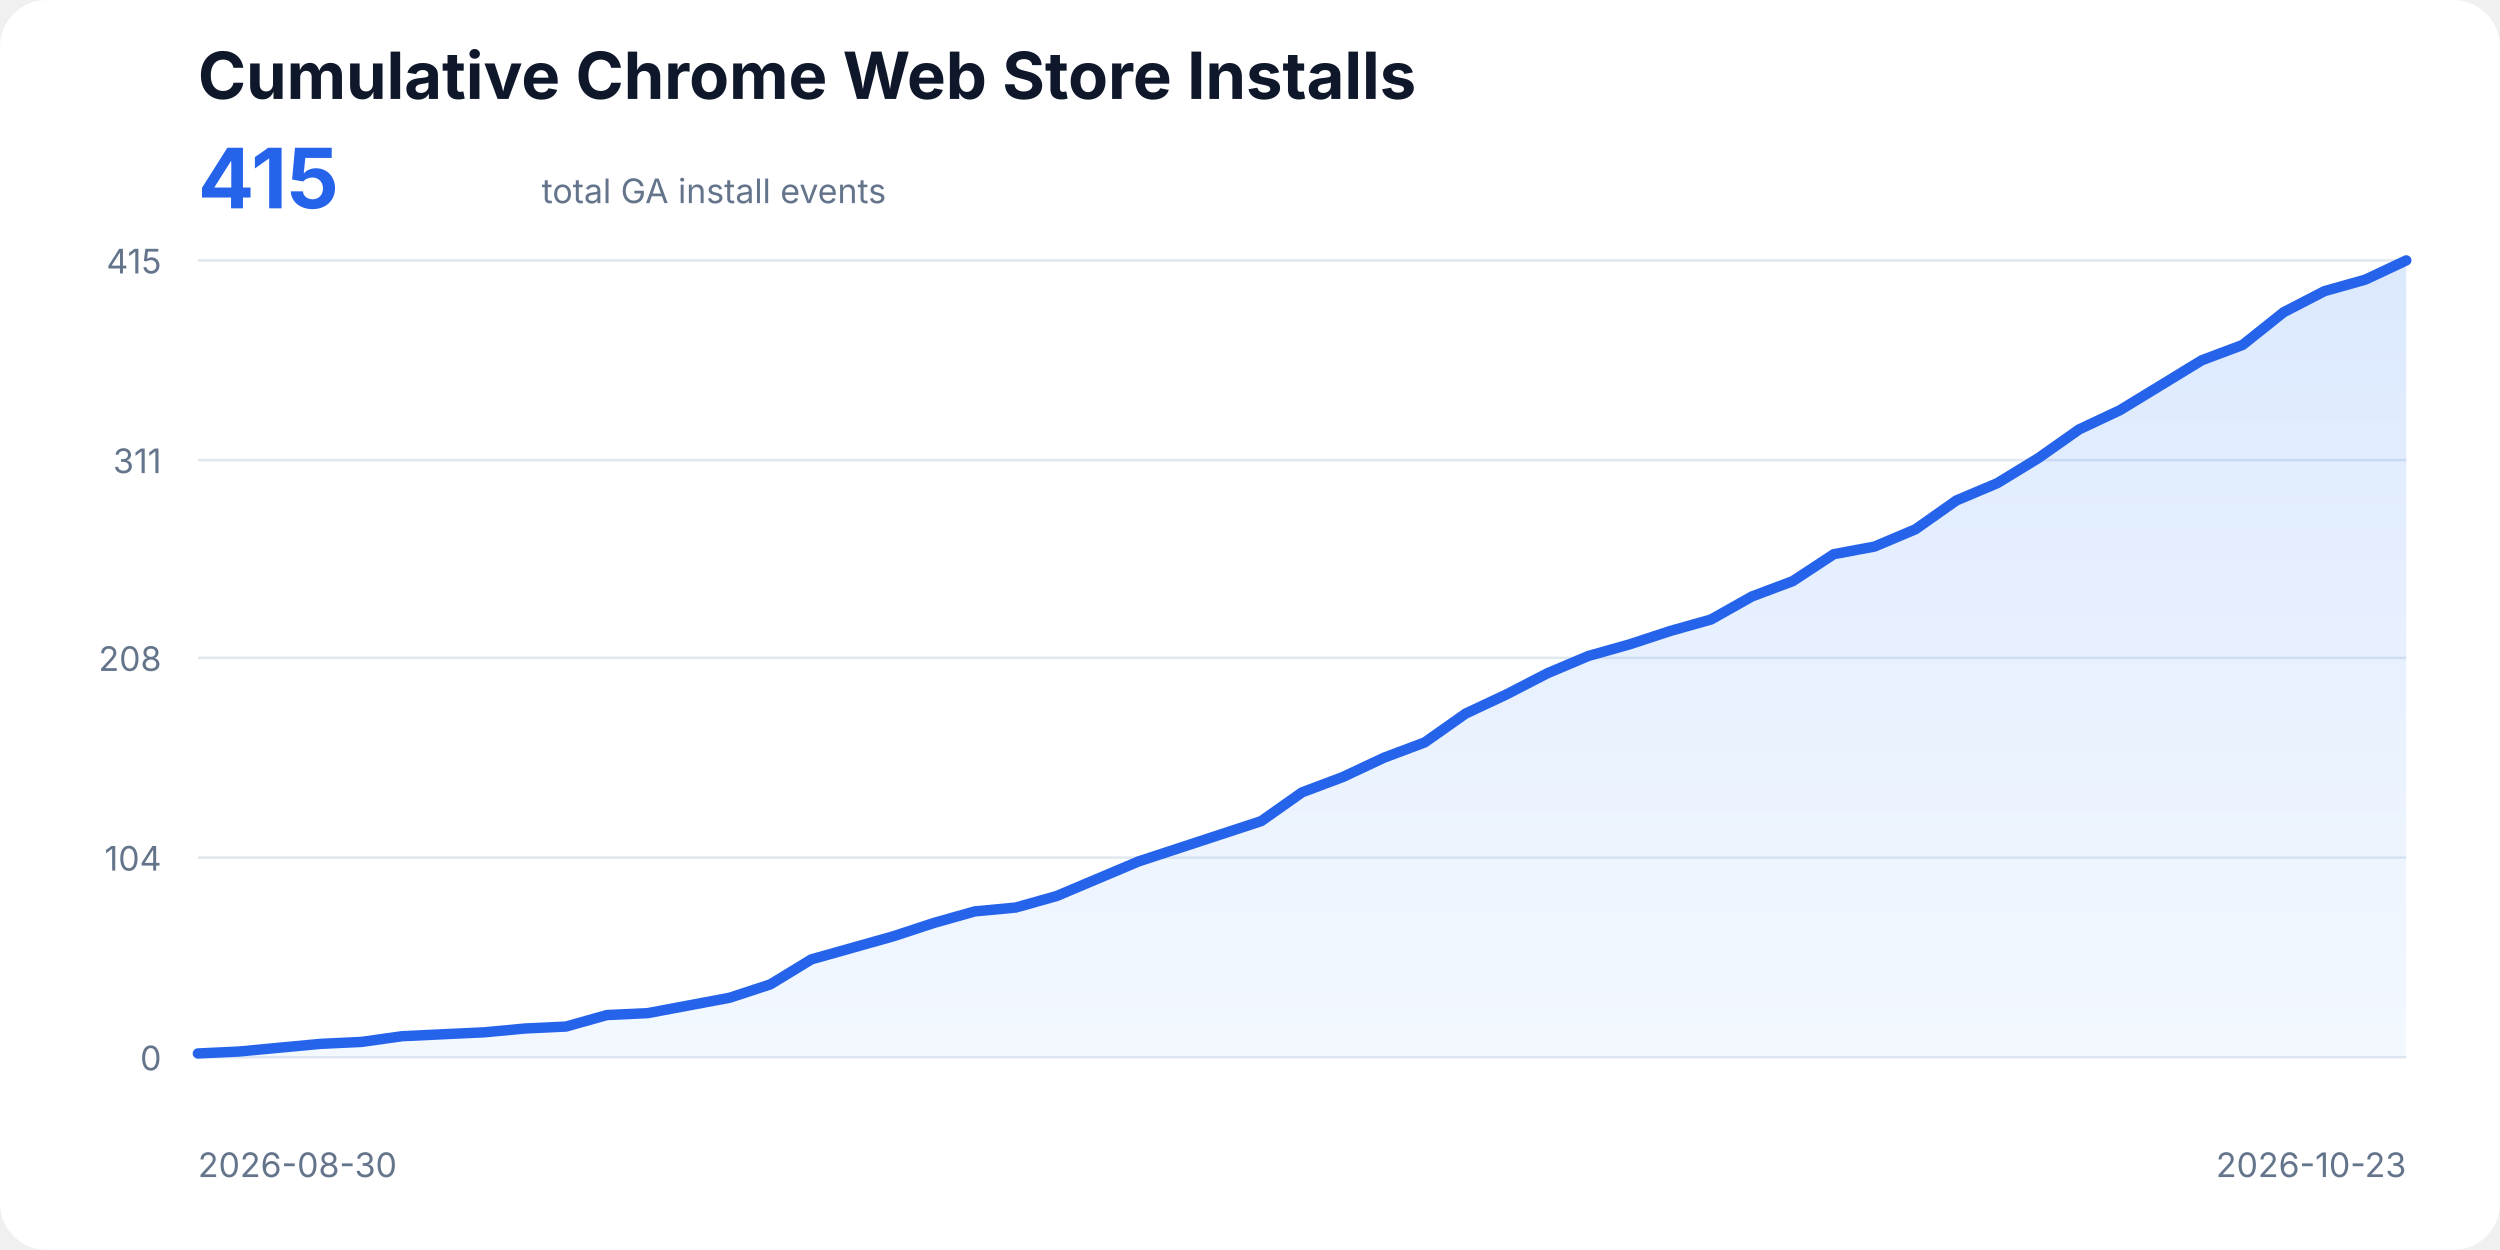
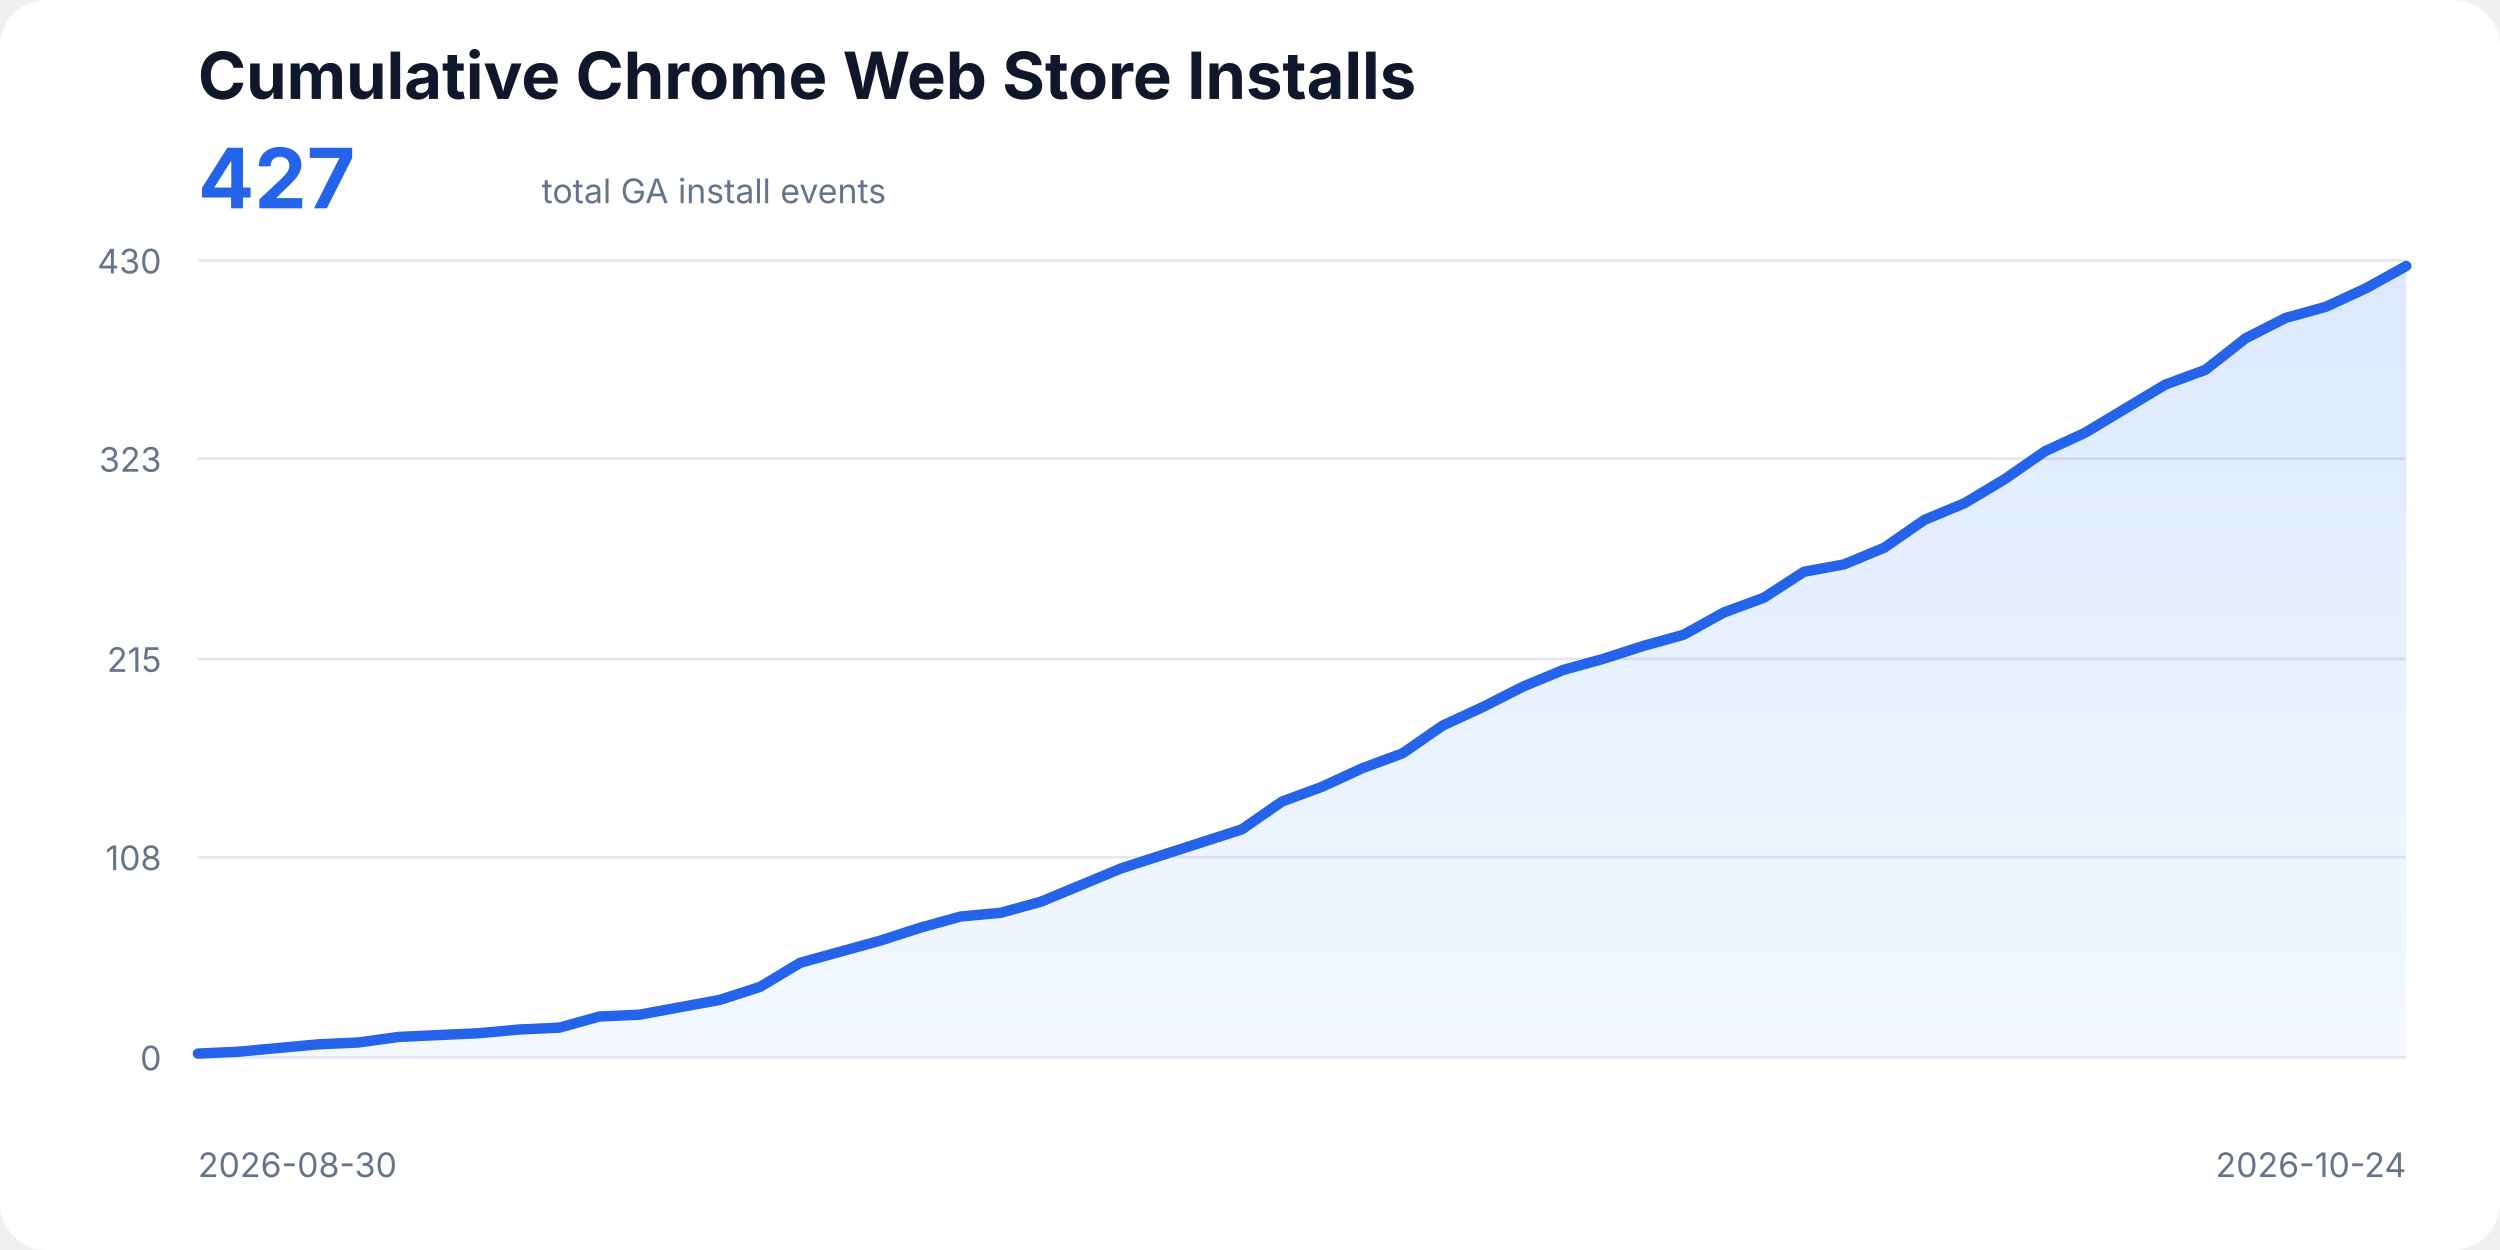
<svg xmlns="http://www.w3.org/2000/svg" width="960" height="480" viewBox="0 0 960 480" role="img" aria-labelledby="title description">
  <style>
    text{font-family:ui-sans-serif,system-ui,-apple-system,BlinkMacSystemFont,"Segoe UI",sans-serif;fill:#0f172a}
    .title{font-size:25px;font-weight:700}.total{font-size:32px;font-weight:700;fill:#2563eb}.subtitle,.axis{font-size:13px;fill:#64748b}
    .line{fill:none;stroke:#2563eb;stroke-width:4;stroke-linecap:round;stroke-linejoin:round}.area{fill:url(#fill);opacity:.18}
  </style>
  <defs>
    <linearGradient id="fill" x1="0" x2="0" y1="0" y2="1">
      <stop offset="0%" stop-color="#3b82f6" />
      <stop offset="100%" stop-color="#bfdbfe" />
    </linearGradient>
  </defs>
  <rect width="100%" height="100%" rx="18" fill="#fff" />
  <text x="76" y="38" class="title">Cumulative Chrome Web Store Installs</text>
-   <text x="76" y="80" class="total">415</text>
+   <text x="76" y="80" class="total">427</text>
  <text x="208" y="78" class="subtitle">total GA install events</text>
  <line x1="76" y1="406.00" x2="924" y2="406.00" stroke="#e2e8f0" />
  <text x="62" y="411" text-anchor="end" class="axis">0</text>
-   <line x1="76" y1="329.32" x2="924" y2="329.32" stroke="#e2e8f0" />
-   <text x="62" y="334.32" text-anchor="end" class="axis">104</text>
-   <line x1="76" y1="252.63" x2="924" y2="252.63" stroke="#e2e8f0" />
-   <text x="62" y="257.63" text-anchor="end" class="axis">208</text>
-   <line x1="76" y1="176.68" x2="924" y2="176.68" stroke="#e2e8f0" />
-   <text x="62" y="181.68" text-anchor="end" class="axis">311</text>
+   <line x1="76" y1="329.14" x2="924" y2="329.14" stroke="#e2e8f0" />
+   <text x="62" y="334.14" text-anchor="end" class="axis">108</text>
+   <line x1="76" y1="253.00" x2="924" y2="253.00" stroke="#e2e8f0" />
+   <text x="62" y="258" text-anchor="end" class="axis">215</text>
+   <line x1="76" y1="176.14" x2="924" y2="176.14" stroke="#e2e8f0" />
+   <text x="62" y="181.14" text-anchor="end" class="axis">323</text>
  <line x1="76" y1="100.00" x2="924" y2="100.00" stroke="#e2e8f0" />
-   <text x="62" y="105" text-anchor="end" class="axis">415</text>
-   <polygon class="area" points="76,406 76.00,404.53 91.70,403.79 107.41,402.31 123.11,400.84 138.81,400.10 154.52,397.89 170.22,397.15 185.93,396.41 201.63,394.94 217.33,394.20 233.04,389.78 248.74,389.04 264.44,386.09 280.15,383.14 295.85,377.98 311.56,368.40 327.26,363.97 342.96,359.55 358.67,354.39 374.37,349.96 390.07,348.49 405.78,344.06 421.48,337.43 437.19,330.79 452.89,325.63 468.59,320.47 484.30,315.31 500.00,304.25 515.70,298.35 531.41,290.97 547.11,285.07 562.81,274.01 578.52,266.64 594.22,258.53 609.93,251.89 625.63,247.47 641.33,242.31 657.04,237.88 672.74,229.04 688.44,223.14 704.15,212.81 719.85,209.87 735.56,203.23 751.26,192.17 766.96,185.53 782.67,175.95 798.37,164.89 814.07,157.51 829.78,147.93 845.48,138.34 861.19,132.44 876.89,119.91 892.59,111.80 908.30,107.37 924.00,100.00 924,406" />
-   <polyline class="line" points="76.00,404.53 91.70,403.79 107.41,402.31 123.11,400.84 138.81,400.10 154.52,397.89 170.22,397.15 185.93,396.41 201.63,394.94 217.33,394.20 233.04,389.78 248.74,389.04 264.44,386.09 280.15,383.14 295.85,377.98 311.56,368.40 327.26,363.97 342.96,359.55 358.67,354.39 374.37,349.96 390.07,348.49 405.78,344.06 421.48,337.43 437.19,330.79 452.89,325.63 468.59,320.47 484.30,315.31 500.00,304.25 515.70,298.35 531.41,290.97 547.11,285.07 562.81,274.01 578.52,266.64 594.22,258.53 609.93,251.89 625.63,247.47 641.33,242.31 657.04,237.88 672.74,229.04 688.44,223.14 704.15,212.81 719.85,209.87 735.56,203.23 751.26,192.17 766.96,185.53 782.67,175.95 798.37,164.89 814.07,157.51 829.78,147.93 845.48,138.34 861.19,132.44 876.89,119.91 892.59,111.80 908.30,107.37 924.00,100.00" />
+   <text x="62" y="105" text-anchor="end" class="axis">430</text>
+   <polygon class="area" points="76,406 76.00,404.58 91.42,403.87 106.84,402.44 122.25,401.02 137.67,400.31 153.09,398.17 168.51,397.46 183.93,396.75 199.35,395.33 214.76,394.61 230.18,390.34 245.60,389.63 261.02,386.79 276.44,383.94 291.85,378.96 307.27,369.71 322.69,365.44 338.11,361.17 353.53,356.19 368.95,351.92 384.36,350.49 399.78,346.22 415.20,339.82 430.62,333.41 446.04,328.43 461.45,323.45 476.87,318.47 492.29,307.80 507.71,302.10 523.13,294.99 538.55,289.29 553.96,278.62 569.38,271.50 584.80,263.67 600.22,257.27 615.64,253.00 631.05,248.02 646.47,243.75 661.89,235.21 677.31,229.52 692.73,219.55 708.15,216.71 723.56,210.30 738.98,199.63 754.40,193.22 769.82,183.97 785.24,173.30 800.65,166.18 816.07,156.93 831.49,147.68 846.91,141.99 862.33,129.89 877.75,122.06 893.16,117.79 908.58,110.67 924.00,102.13 924,406" />
+   <polyline class="line" points="76.00,404.58 91.42,403.87 106.84,402.44 122.25,401.02 137.67,400.31 153.09,398.17 168.51,397.46 183.93,396.75 199.35,395.33 214.76,394.61 230.18,390.34 245.60,389.63 261.02,386.79 276.44,383.94 291.85,378.96 307.27,369.71 322.69,365.44 338.11,361.17 353.53,356.19 368.95,351.92 384.36,350.49 399.78,346.22 415.20,339.82 430.62,333.41 446.04,328.43 461.45,323.45 476.87,318.47 492.29,307.80 507.71,302.10 523.13,294.99 538.55,289.29 553.96,278.62 569.38,271.50 584.80,263.67 600.22,257.27 615.64,253.00 631.05,248.02 646.47,243.75 661.89,235.21 677.31,229.52 692.73,219.55 708.15,216.71 723.56,210.30 738.98,199.63 754.40,193.22 769.82,183.97 785.24,173.30 800.65,166.18 816.07,156.93 831.49,147.68 846.91,141.99 862.33,129.89 877.75,122.06 893.16,117.79 908.58,110.67 924.00,102.13" />
  <text x="76" y="452" class="axis">2026-08-30</text>
-   <text x="924" y="452" text-anchor="end" class="axis">2026-10-23</text>
+   <text x="924" y="452" text-anchor="end" class="axis">2026-10-24</text>
</svg>
